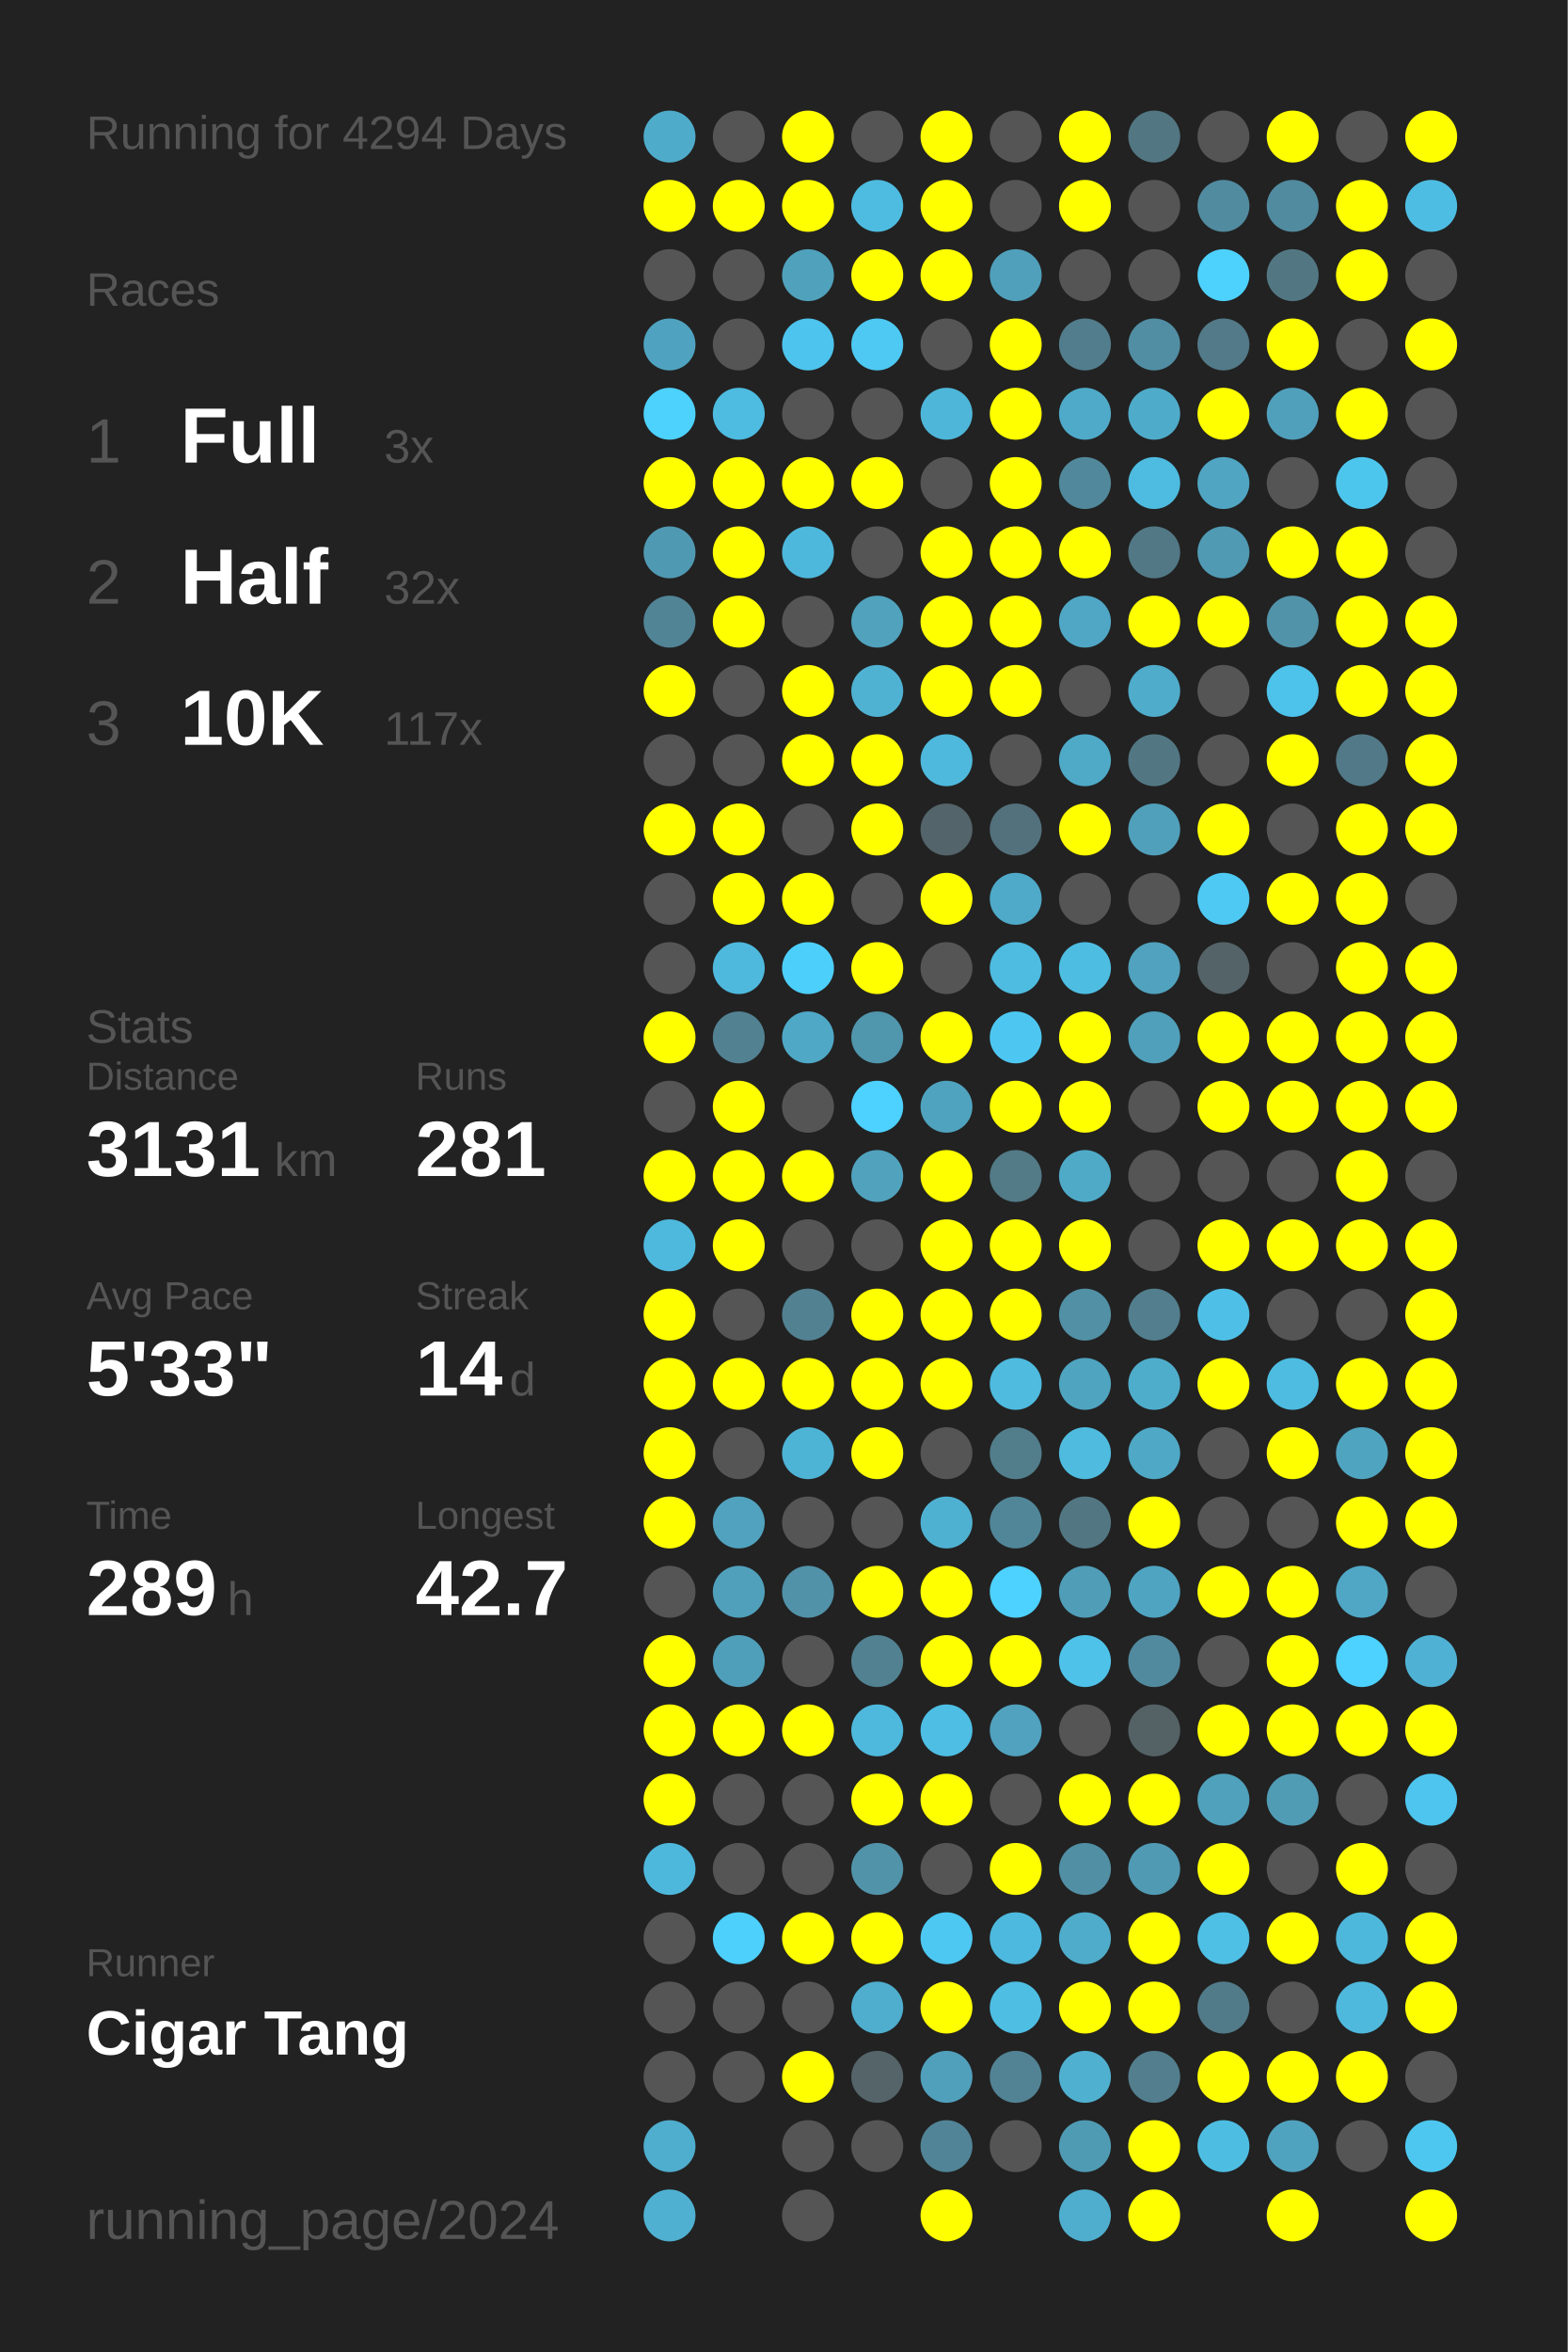
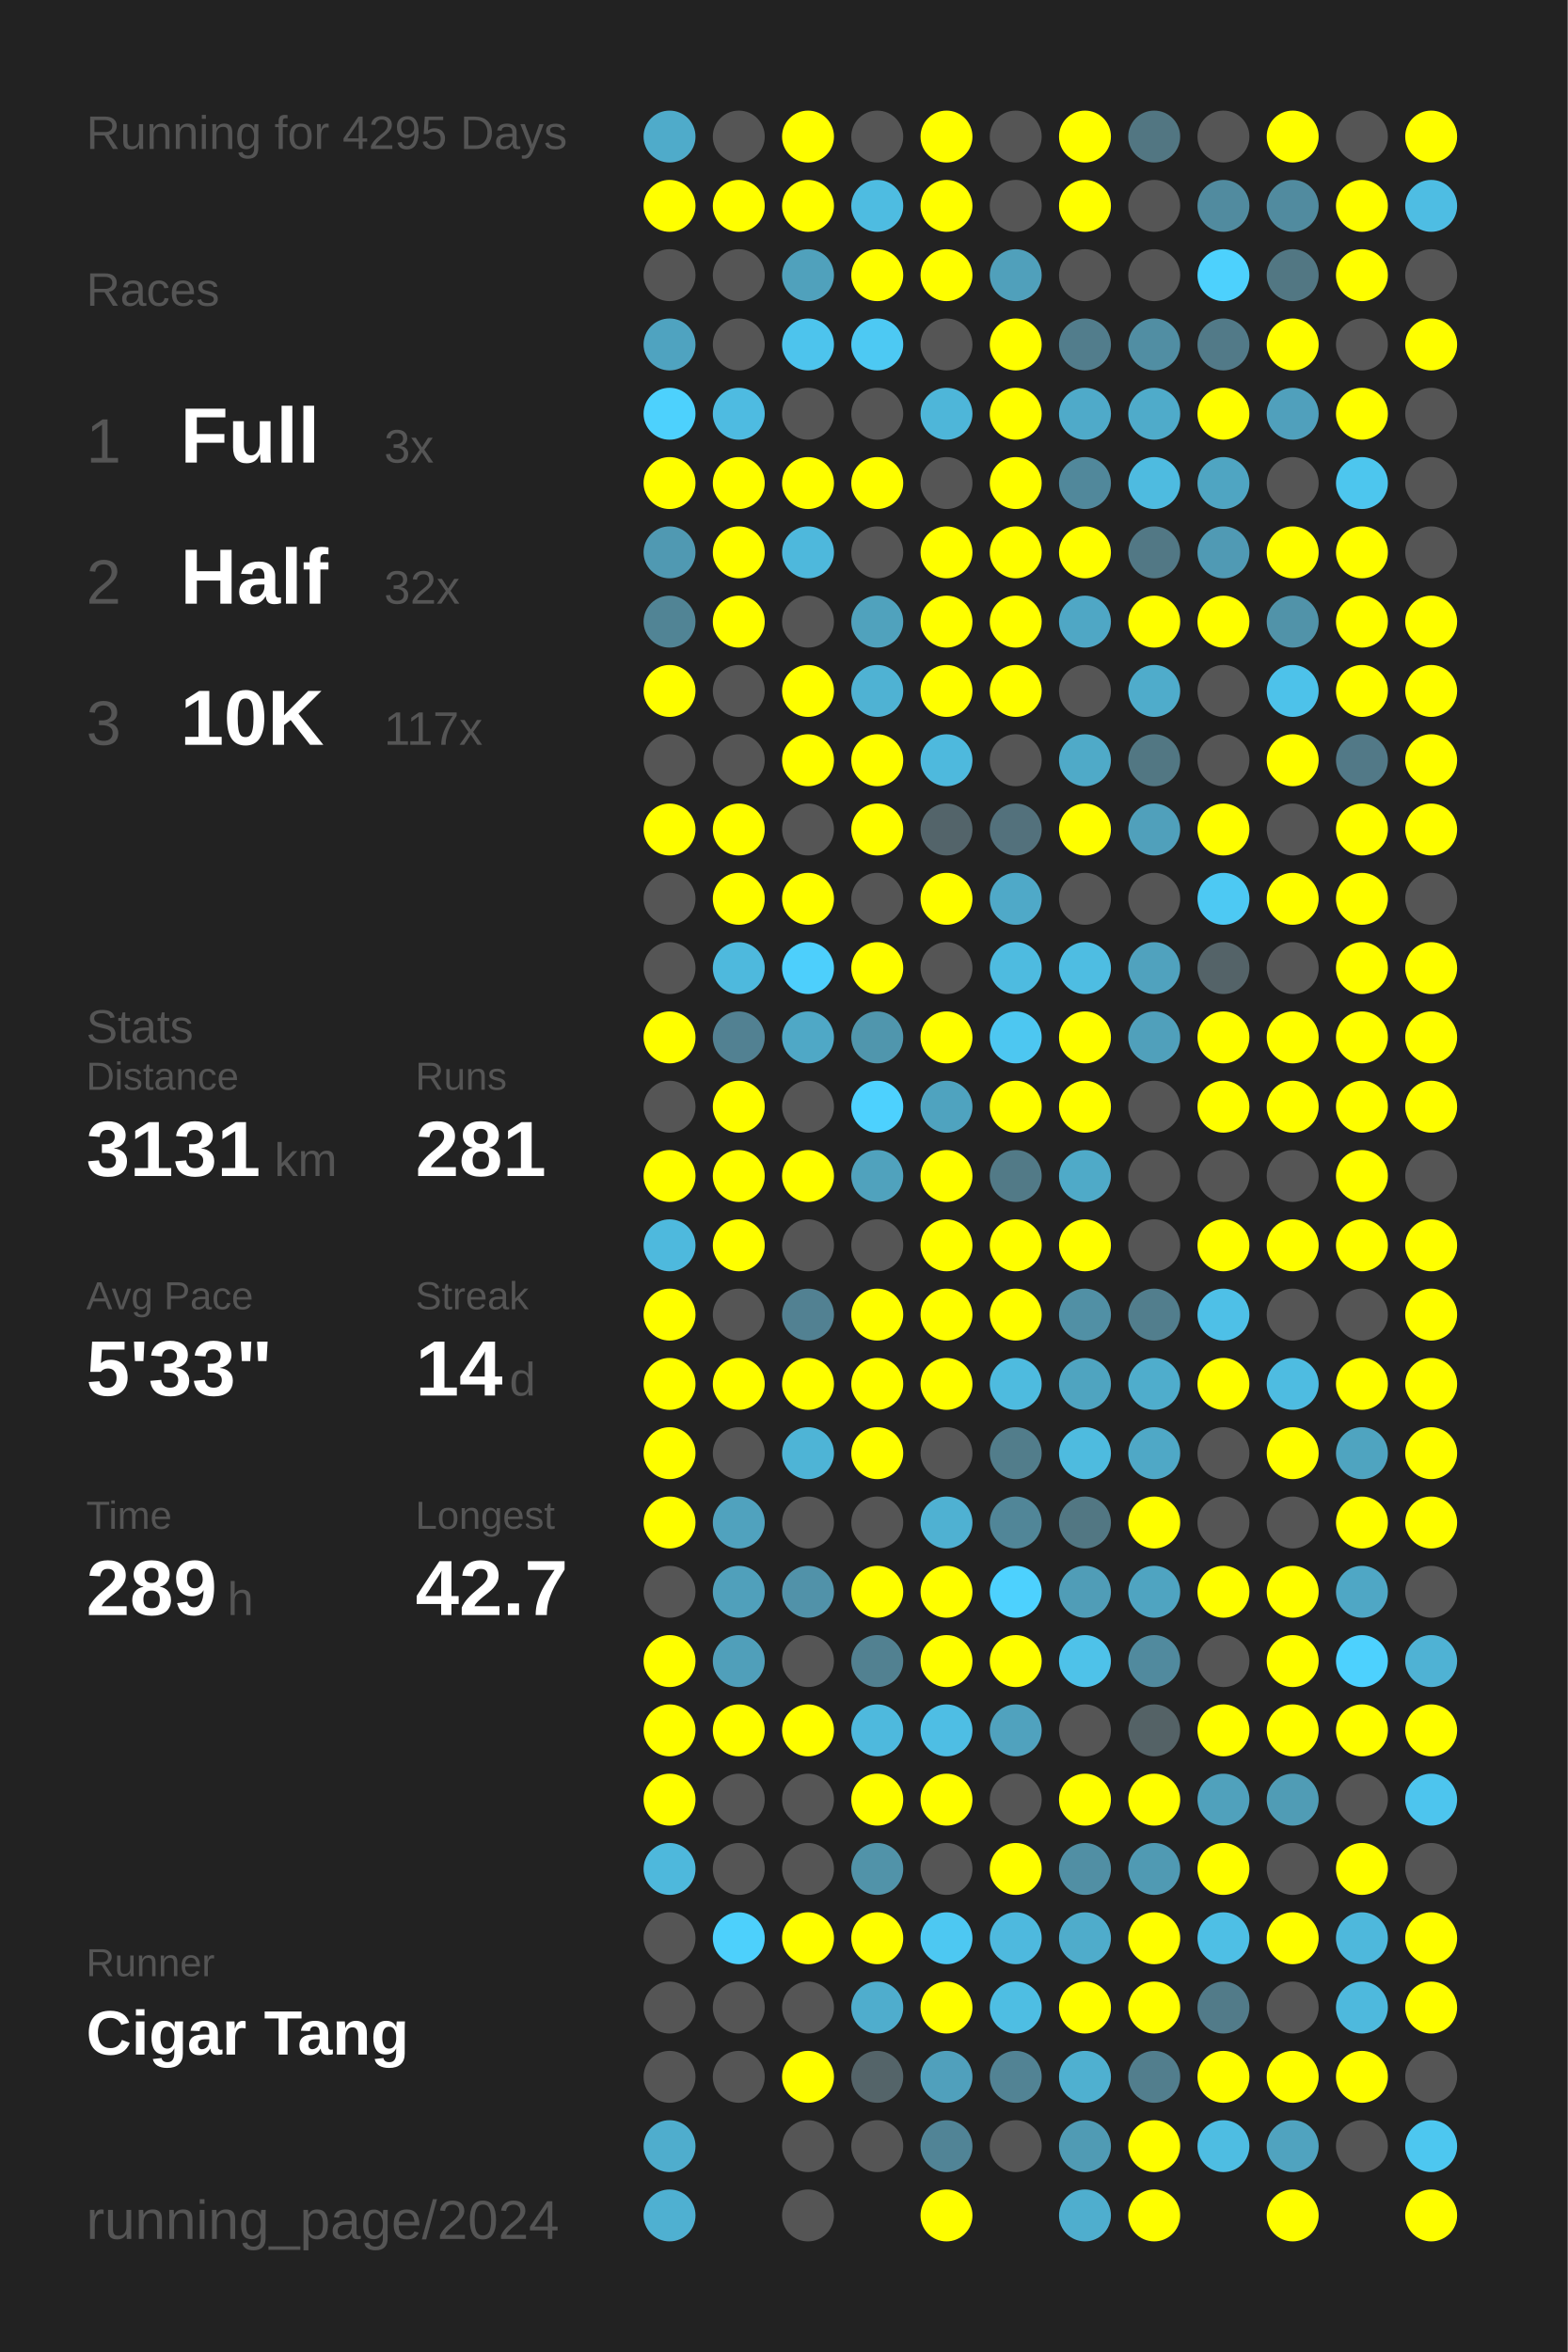
<svg xmlns="http://www.w3.org/2000/svg" baseProfile="full" height="300mm" version="1.1" viewBox="0,0,200,300" width="200mm">
  <defs />
  <rect fill="#222222" height="300" width="200" x="0" y="0" />
-   <text fill="#555555" style="font-size:6px; font-family:Arial;" x="11" y="19">Running for 4294 Days</text>
+   <text fill="#555555" style="font-size:6px; font-family:Arial;" x="11" y="19">Running for 4295 Days</text>
  <text fill="#555555" style="font-size:6px; font-family:Arial;" x="11" y="39">Races</text>
  <text fill="#555555" style="font-size:8px; font-family:Arial;" x="11" y="59">1</text>
  <text fill="#FFFFFF" style="font-size:10px; font-family:Arial; font-weight:bold;" x="23" y="59">Full</text>
  <text fill="#555555" style="font-size:6px; font-family:Arial;" x="49" y="59">3x</text>
  <text fill="#555555" style="font-size:8px; font-family:Arial;" x="11" y="77">2</text>
  <text fill="#FFFFFF" style="font-size:10px; font-family:Arial; font-weight:bold;" x="23" y="77">Half</text>
  <text fill="#555555" style="font-size:6px; font-family:Arial;" x="49" y="77">32x</text>
  <text fill="#555555" style="font-size:8px; font-family:Arial;" x="11" y="95">3</text>
  <text fill="#FFFFFF" style="font-size:10px; font-family:Arial; font-weight:bold;" x="23" y="95">10K</text>
  <text fill="#555555" style="font-size:6px; font-family:Arial;" x="49" y="95">117x</text>
  <text fill="#555555" style="font-size:6px; font-family:Arial;" x="11" y="133">Stats</text>
  <text fill="#555555" style="font-size:5px; font-family:Arial;" x="11" y="139">Distance</text>
  <text fill="#FFFFFF" style="font-size:10px; font-family:Arial; font-weight:bold;" x="11" y="150">3131</text>
  <text fill="#555555" style="font-size:6px; font-family:Arial;" x="35" y="150">km</text>
  <text fill="#555555" style="font-size:5px; font-family:Arial;" x="53" y="139">Runs</text>
  <text fill="#FFFFFF" style="font-size:10px; font-family:Arial; font-weight:bold;" x="53" y="150">281</text>
  <text fill="#555555" style="font-size:5px; font-family:Arial;" x="11" y="167">Avg Pace</text>
  <text fill="#FFFFFF" style="font-size:10px; font-family:Arial; font-weight:bold;" x="11" y="178">5'33"</text>
  <text fill="#555555" style="font-size:5px; font-family:Arial;" x="53" y="167">Streak</text>
  <text fill="#FFFFFF" style="font-size:10px; font-family:Arial; font-weight:bold;" x="53" y="178">14</text>
  <text fill="#555555" style="font-size:6px; font-family:Arial;" x="65" y="178">d</text>
  <text fill="#555555" style="font-size:5px; font-family:Arial;" x="11" y="195">Time</text>
  <text fill="#FFFFFF" style="font-size:10px; font-family:Arial; font-weight:bold;" x="11" y="206">289</text>
  <text fill="#555555" style="font-size:6px; font-family:Arial;" x="29" y="206">h</text>
  <text fill="#555555" style="font-size:5px; font-family:Arial;" x="53" y="195">Longest</text>
  <text fill="#FFFFFF" style="font-size:10px; font-family:Arial; font-weight:bold;" x="53" y="206">42.7</text>
  <text fill="#555555" style="font-size:5px; font-family:Arial;" x="11" y="252.065">Runner</text>
  <text fill="#FFFFFF" style="font-size:8px; font-family:Arial; font-weight:bold;" x="11" y="262.065">Cigar Tang</text>
  <text fill="#555555" style="font-size:7px; font-family:Arial;" x="11" y="285.581">running_page/2024</text>
  <circle cx="85.417" cy="17.419" fill="#4fabca" r="3.312" />
  <circle cx="85.417" cy="26.258" fill="#FFFF00" r="3.312" />
  <circle cx="85.417" cy="35.097" fill="#555555" r="3.312" />
  <circle cx="85.417" cy="43.935" fill="#4fa3c0" r="3.312" />
  <circle cx="85.417" cy="52.774" fill="#4dd1fd" r="3.312" />
  <circle cx="85.417" cy="61.613" fill="#FFFF00" r="3.312" />
  <circle cx="85.417" cy="70.452" fill="#5099b2" r="3.312" />
  <circle cx="85.417" cy="79.29" fill="#518495" r="3.312" />
  <circle cx="85.417" cy="88.129" fill="#FFFF00" r="3.312" />
  <circle cx="85.417" cy="96.968" fill="#555555" r="3.312" />
  <circle cx="85.417" cy="105.806" fill="#FFFF00" r="3.312" />
  <circle cx="85.417" cy="114.645" fill="#555555" r="3.312" />
  <circle cx="85.417" cy="123.484" fill="#555555" r="3.312" />
  <circle cx="85.417" cy="132.323" fill="#FFFF00" r="3.312" />
  <circle cx="85.417" cy="141.161" fill="#555555" r="3.312" />
  <circle cx="85.417" cy="150" fill="#FFFF00" r="3.312" />
  <circle cx="85.417" cy="158.839" fill="#4eb9dd" r="3.312" />
  <circle cx="85.417" cy="167.677" fill="#FFFF00" r="3.312" />
  <circle cx="85.417" cy="176.516" fill="#FFFF00" r="3.312" />
  <circle cx="85.417" cy="185.355" fill="#FFFF00" r="3.312" />
  <circle cx="85.417" cy="194.194" fill="#FFFF00" r="3.312" />
  <circle cx="85.417" cy="203.032" fill="#555555" r="3.312" />
  <circle cx="85.417" cy="211.871" fill="#FFFF00" r="3.312" />
  <circle cx="85.417" cy="220.71" fill="#FFFF00" r="3.312" />
  <circle cx="85.417" cy="229.548" fill="#FFFF00" r="3.312" />
  <circle cx="85.417" cy="238.387" fill="#4eb8dc" r="3.312" />
  <circle cx="85.417" cy="247.226" fill="#555555" r="3.312" />
  <circle cx="85.417" cy="256.065" fill="#555555" r="3.312" />
  <circle cx="85.417" cy="264.903" fill="#555555" r="3.312" />
  <circle cx="85.417" cy="273.742" fill="#4fadcd" r="3.312" />
  <circle cx="85.417" cy="282.581" fill="#4fb0d1" r="3.312" />
  <circle cx="94.25" cy="17.419" fill="#555555" r="3.312" />
  <circle cx="94.25" cy="26.258" fill="#FFFF00" r="3.312" />
  <circle cx="94.25" cy="35.097" fill="#555555" r="3.312" />
  <circle cx="94.25" cy="43.935" fill="#555555" r="3.312" />
  <circle cx="94.25" cy="52.774" fill="#4ebbe1" r="3.312" />
  <circle cx="94.25" cy="61.613" fill="#FFFF00" r="3.312" />
  <circle cx="94.25" cy="70.452" fill="#FFFF00" r="3.312" />
  <circle cx="94.25" cy="79.29" fill="#FFFF00" r="3.312" />
  <circle cx="94.25" cy="88.129" fill="#555555" r="3.312" />
  <circle cx="94.25" cy="96.968" fill="#555555" r="3.312" />
  <circle cx="94.25" cy="105.806" fill="#FFFF00" r="3.312" />
  <circle cx="94.25" cy="114.645" fill="#FFFF00" r="3.312" />
  <circle cx="94.25" cy="123.484" fill="#4eb9dd" r="3.312" />
  <circle cx="94.25" cy="132.323" fill="#528192" r="3.312" />
  <circle cx="94.25" cy="141.161" fill="#FFFF00" r="3.312" />
  <circle cx="94.25" cy="150" fill="#FFFF00" r="3.312" />
  <circle cx="94.25" cy="158.839" fill="#FFFF00" r="3.312" />
  <circle cx="94.25" cy="167.677" fill="#555555" r="3.312" />
  <circle cx="94.25" cy="176.516" fill="#FFFF00" r="3.312" />
  <circle cx="94.25" cy="185.355" fill="#555555" r="3.312" />
  <circle cx="94.25" cy="194.194" fill="#50a2be" r="3.312" />
  <circle cx="94.25" cy="203.032" fill="#50a0bb" r="3.312" />
  <circle cx="94.25" cy="211.871" fill="#509fba" r="3.312" />
  <circle cx="94.25" cy="220.71" fill="#FFFF00" r="3.312" />
  <circle cx="94.25" cy="229.548" fill="#555555" r="3.312" />
  <circle cx="94.25" cy="238.387" fill="#555555" r="3.312" />
  <circle cx="94.25" cy="247.226" fill="#4dd0fc" r="3.312" />
  <circle cx="94.25" cy="256.065" fill="#555555" r="3.312" />
  <circle cx="94.25" cy="264.903" fill="#555555" r="3.312" />
  <circle cx="103.083" cy="17.419" fill="#FFFF00" r="3.312" />
  <circle cx="103.083" cy="26.258" fill="#FFFF00" r="3.312" />
  <circle cx="103.083" cy="35.097" fill="#50a1bc" r="3.312" />
  <circle cx="103.083" cy="43.935" fill="#4dc4ed" r="3.312" />
  <circle cx="103.083" cy="52.774" fill="#555555" r="3.312" />
  <circle cx="103.083" cy="61.613" fill="#FFFF00" r="3.312" />
  <circle cx="103.083" cy="70.452" fill="#4eb8dc" r="3.312" />
  <circle cx="103.083" cy="79.29" fill="#555555" r="3.312" />
  <circle cx="103.083" cy="88.129" fill="#FFFF00" r="3.312" />
  <circle cx="103.083" cy="96.968" fill="#FFFF00" r="3.312" />
  <circle cx="103.083" cy="105.806" fill="#555555" r="3.312" />
  <circle cx="103.083" cy="114.645" fill="#FFFF00" r="3.312" />
  <circle cx="103.083" cy="123.484" fill="#4dcffc" r="3.312" />
  <circle cx="103.083" cy="132.323" fill="#4fa8c6" r="3.312" />
  <circle cx="103.083" cy="141.161" fill="#555555" r="3.312" />
  <circle cx="103.083" cy="150" fill="#FFFF00" r="3.312" />
  <circle cx="103.083" cy="158.839" fill="#555555" r="3.312" />
  <circle cx="103.083" cy="167.677" fill="#528192" r="3.312" />
  <circle cx="103.083" cy="176.516" fill="#FFFF00" r="3.312" />
  <circle cx="103.083" cy="185.355" fill="#4eb4d6" r="3.312" />
  <circle cx="103.083" cy="194.194" fill="#555555" r="3.312" />
  <circle cx="103.083" cy="203.032" fill="#5192a9" r="3.312" />
  <circle cx="103.083" cy="211.871" fill="#555555" r="3.312" />
  <circle cx="103.083" cy="220.71" fill="#FFFF00" r="3.312" />
  <circle cx="103.083" cy="229.548" fill="#555555" r="3.312" />
  <circle cx="103.083" cy="238.387" fill="#555555" r="3.312" />
  <circle cx="103.083" cy="247.226" fill="#FFFF00" r="3.312" />
  <circle cx="103.083" cy="256.065" fill="#555555" r="3.312" />
  <circle cx="103.083" cy="264.903" fill="#FFFF00" r="3.312" />
  <circle cx="103.083" cy="273.742" fill="#555555" r="3.312" />
  <circle cx="103.083" cy="282.581" fill="#555555" r="3.312" />
  <circle cx="111.917" cy="17.419" fill="#555555" r="3.312" />
  <circle cx="111.917" cy="26.258" fill="#4ebce1" r="3.312" />
  <circle cx="111.917" cy="35.097" fill="#FFFF00" r="3.312" />
  <circle cx="111.917" cy="43.935" fill="#4dc9f3" r="3.312" />
  <circle cx="111.917" cy="52.774" fill="#555555" r="3.312" />
  <circle cx="111.917" cy="61.613" fill="#FFFF00" r="3.312" />
  <circle cx="111.917" cy="70.452" fill="#555555" r="3.312" />
  <circle cx="111.917" cy="79.29" fill="#50a2bd" r="3.312" />
  <circle cx="111.917" cy="88.129" fill="#4fb2d3" r="3.312" />
  <circle cx="111.917" cy="96.968" fill="#FFFF00" r="3.312" />
  <circle cx="111.917" cy="105.806" fill="#FFFF00" r="3.312" />
  <circle cx="111.917" cy="114.645" fill="#555555" r="3.312" />
  <circle cx="111.917" cy="123.484" fill="#FFFF00" r="3.312" />
  <circle cx="111.917" cy="132.323" fill="#5096ad" r="3.312" />
  <circle cx="111.917" cy="141.161" fill="#4dd1fe" r="3.312" />
  <circle cx="111.917" cy="150" fill="#50a2bd" r="3.312" />
  <circle cx="111.917" cy="158.839" fill="#555555" r="3.312" />
  <circle cx="111.917" cy="167.677" fill="#FFFF00" r="3.312" />
  <circle cx="111.917" cy="176.516" fill="#FFFF00" r="3.312" />
  <circle cx="111.917" cy="185.355" fill="#FFFF00" r="3.312" />
  <circle cx="111.917" cy="194.194" fill="#555555" r="3.312" />
  <circle cx="111.917" cy="203.032" fill="#FFFF00" r="3.312" />
  <circle cx="111.917" cy="211.871" fill="#528191" r="3.312" />
  <circle cx="111.917" cy="220.71" fill="#4eb9dd" r="3.312" />
  <circle cx="111.917" cy="229.548" fill="#FFFF00" r="3.312" />
  <circle cx="111.917" cy="238.387" fill="#5193a9" r="3.312" />
  <circle cx="111.917" cy="247.226" fill="#FFFF00" r="3.312" />
  <circle cx="111.917" cy="256.065" fill="#4fadcd" r="3.312" />
  <circle cx="111.917" cy="264.903" fill="#546469" r="3.312" />
  <circle cx="111.917" cy="273.742" fill="#555555" r="3.312" />
  <circle cx="120.75" cy="17.419" fill="#FFFF00" r="3.312" />
  <circle cx="120.75" cy="26.258" fill="#FFFF00" r="3.312" />
  <circle cx="120.75" cy="35.097" fill="#FFFF00" r="3.312" />
  <circle cx="120.75" cy="43.935" fill="#555555" r="3.312" />
  <circle cx="120.75" cy="52.774" fill="#4eb6d9" r="3.312" />
  <circle cx="120.75" cy="61.613" fill="#555555" r="3.312" />
  <circle cx="120.75" cy="70.452" fill="#FFFF00" r="3.312" />
  <circle cx="120.75" cy="79.29" fill="#FFFF00" r="3.312" />
  <circle cx="120.75" cy="88.129" fill="#FFFF00" r="3.312" />
  <circle cx="120.75" cy="96.968" fill="#4eb9dd" r="3.312" />
  <circle cx="120.75" cy="105.806" fill="#53646a" r="3.312" />
  <circle cx="120.75" cy="114.645" fill="#FFFF00" r="3.312" />
  <circle cx="120.75" cy="123.484" fill="#555555" r="3.312" />
  <circle cx="120.75" cy="132.323" fill="#FFFF00" r="3.312" />
  <circle cx="120.75" cy="141.161" fill="#4fa3bf" r="3.312" />
  <circle cx="120.75" cy="150" fill="#FFFF00" r="3.312" />
  <circle cx="120.75" cy="158.839" fill="#FFFF00" r="3.312" />
  <circle cx="120.75" cy="167.677" fill="#FFFF00" r="3.312" />
  <circle cx="120.75" cy="176.516" fill="#FFFF00" r="3.312" />
  <circle cx="120.75" cy="185.355" fill="#555555" r="3.312" />
  <circle cx="120.75" cy="194.194" fill="#4fb1d2" r="3.312" />
  <circle cx="120.75" cy="203.032" fill="#FFFF00" r="3.312" />
  <circle cx="120.75" cy="211.871" fill="#FFFF00" r="3.312" />
  <circle cx="120.75" cy="220.71" fill="#4ebee4" r="3.312" />
  <circle cx="120.75" cy="229.548" fill="#FFFF00" r="3.312" />
  <circle cx="120.75" cy="238.387" fill="#555555" r="3.312" />
  <circle cx="120.75" cy="247.226" fill="#4dc8f2" r="3.312" />
  <circle cx="120.75" cy="256.065" fill="#FFFF00" r="3.312" />
  <circle cx="120.75" cy="264.903" fill="#50a0bc" r="3.312" />
  <circle cx="120.75" cy="273.742" fill="#518496" r="3.312" />
  <circle cx="120.75" cy="282.581" fill="#FFFF00" r="3.312" />
  <circle cx="129.583" cy="17.419" fill="#555555" r="3.312" />
  <circle cx="129.583" cy="26.258" fill="#555555" r="3.312" />
  <circle cx="129.583" cy="35.097" fill="#50a0bb" r="3.312" />
  <circle cx="129.583" cy="43.935" fill="#FFFF00" r="3.312" />
  <circle cx="129.583" cy="52.774" fill="#FFFF00" r="3.312" />
  <circle cx="129.583" cy="61.613" fill="#FFFF00" r="3.312" />
  <circle cx="129.583" cy="70.452" fill="#FFFF00" r="3.312" />
  <circle cx="129.583" cy="79.29" fill="#FFFF00" r="3.312" />
  <circle cx="129.583" cy="88.129" fill="#FFFF00" r="3.312" />
  <circle cx="129.583" cy="96.968" fill="#555555" r="3.312" />
  <circle cx="129.583" cy="105.806" fill="#53717c" r="3.312" />
  <circle cx="129.583" cy="114.645" fill="#4fa9c8" r="3.312" />
  <circle cx="129.583" cy="123.484" fill="#4ebbe0" r="3.312" />
  <circle cx="129.583" cy="132.323" fill="#4dc7f1" r="3.312" />
  <circle cx="129.583" cy="141.161" fill="#FFFF00" r="3.312" />
  <circle cx="129.583" cy="150" fill="#527a87" r="3.312" />
  <circle cx="129.583" cy="158.839" fill="#FFFF00" r="3.312" />
  <circle cx="129.583" cy="167.677" fill="#FFFF00" r="3.312" />
  <circle cx="129.583" cy="176.516" fill="#4ebbdf" r="3.312" />
  <circle cx="129.583" cy="185.355" fill="#527d8b" r="3.312" />
  <circle cx="129.583" cy="194.194" fill="#518698" r="3.312" />
  <circle cx="129.583" cy="203.032" fill="#4dd1fe" r="3.312" />
  <circle cx="129.583" cy="211.871" fill="#FFFF00" r="3.312" />
  <circle cx="129.583" cy="220.71" fill="#50a2be" r="3.312" />
  <circle cx="129.583" cy="229.548" fill="#555555" r="3.312" />
  <circle cx="129.583" cy="238.387" fill="#FFFF00" r="3.312" />
  <circle cx="129.583" cy="247.226" fill="#4eb9de" r="3.312" />
  <circle cx="129.583" cy="256.065" fill="#4ebee3" r="3.312" />
  <circle cx="129.583" cy="264.903" fill="#528394" r="3.312" />
  <circle cx="129.583" cy="273.742" fill="#555555" r="3.312" />
  <circle cx="138.417" cy="17.419" fill="#FFFF00" r="3.312" />
  <circle cx="138.417" cy="26.258" fill="#FFFF00" r="3.312" />
  <circle cx="138.417" cy="35.097" fill="#555555" r="3.312" />
  <circle cx="138.417" cy="43.935" fill="#527d8c" r="3.312" />
  <circle cx="138.417" cy="52.774" fill="#4faac9" r="3.312" />
  <circle cx="138.417" cy="61.613" fill="#51889b" r="3.312" />
  <circle cx="138.417" cy="70.452" fill="#FFFF00" r="3.312" />
  <circle cx="138.417" cy="79.29" fill="#4fa7c5" r="3.312" />
  <circle cx="138.417" cy="88.129" fill="#555555" r="3.312" />
  <circle cx="138.417" cy="96.968" fill="#4faac8" r="3.312" />
  <circle cx="138.417" cy="105.806" fill="#FFFF00" r="3.312" />
  <circle cx="138.417" cy="114.645" fill="#555555" r="3.312" />
  <circle cx="138.417" cy="123.484" fill="#4ebde2" r="3.312" />
  <circle cx="138.417" cy="132.323" fill="#FFFF00" r="3.312" />
  <circle cx="138.417" cy="141.161" fill="#FFFF00" r="3.312" />
  <circle cx="138.417" cy="150" fill="#4faac8" r="3.312" />
  <circle cx="138.417" cy="158.839" fill="#FFFF00" r="3.312" />
  <circle cx="138.417" cy="167.677" fill="#5190a5" r="3.312" />
  <circle cx="138.417" cy="176.516" fill="#4fa4c0" r="3.312" />
  <circle cx="138.417" cy="185.355" fill="#4ebbdf" r="3.312" />
  <circle cx="138.417" cy="194.194" fill="#527783" r="3.312" />
  <circle cx="138.417" cy="203.032" fill="#509db7" r="3.312" />
  <circle cx="138.417" cy="211.871" fill="#4ec2e9" r="3.312" />
  <circle cx="138.417" cy="220.71" fill="#555555" r="3.312" />
  <circle cx="138.417" cy="229.548" fill="#FFFF00" r="3.312" />
  <circle cx="138.417" cy="238.387" fill="#518fa4" r="3.312" />
  <circle cx="138.417" cy="247.226" fill="#4faccb" r="3.312" />
  <circle cx="138.417" cy="256.065" fill="#FFFF00" r="3.312" />
  <circle cx="138.417" cy="264.903" fill="#4fb0d0" r="3.312" />
  <circle cx="138.417" cy="273.742" fill="#509bb4" r="3.312" />
  <circle cx="138.417" cy="282.581" fill="#4faece" r="3.312" />
  <circle cx="147.25" cy="17.419" fill="#527682" r="3.312" />
  <circle cx="147.25" cy="26.258" fill="#555555" r="3.312" />
  <circle cx="147.25" cy="35.097" fill="#555555" r="3.312" />
  <circle cx="147.25" cy="43.935" fill="#518ea3" r="3.312" />
  <circle cx="147.25" cy="52.774" fill="#4fabca" r="3.312" />
  <circle cx="147.25" cy="61.613" fill="#4ebbe0" r="3.312" />
  <circle cx="147.25" cy="70.452" fill="#527885" r="3.312" />
  <circle cx="147.25" cy="79.29" fill="#FFFF00" r="3.312" />
  <circle cx="147.25" cy="88.129" fill="#4faccb" r="3.312" />
  <circle cx="147.25" cy="96.968" fill="#527783" r="3.312" />
  <circle cx="147.25" cy="105.806" fill="#50a0bb" r="3.312" />
  <circle cx="147.25" cy="114.645" fill="#555555" r="3.312" />
  <circle cx="147.25" cy="123.484" fill="#50a2be" r="3.312" />
  <circle cx="147.25" cy="132.323" fill="#50a0bb" r="3.312" />
  <circle cx="147.25" cy="141.161" fill="#555555" r="3.312" />
  <circle cx="147.25" cy="150" fill="#555555" r="3.312" />
  <circle cx="147.25" cy="158.839" fill="#555555" r="3.312" />
  <circle cx="147.25" cy="167.677" fill="#527e8d" r="3.312" />
  <circle cx="147.25" cy="176.516" fill="#4fadcc" r="3.312" />
  <circle cx="147.25" cy="185.355" fill="#4fa8c6" r="3.312" />
  <circle cx="147.25" cy="194.194" fill="#FFFF00" r="3.312" />
  <circle cx="147.25" cy="203.032" fill="#4fa4c1" r="3.312" />
  <circle cx="147.25" cy="211.871" fill="#518a9e" r="3.312" />
  <circle cx="147.25" cy="220.71" fill="#546266" r="3.312" />
  <circle cx="147.25" cy="229.548" fill="#FFFF00" r="3.312" />
  <circle cx="147.25" cy="238.387" fill="#509ab3" r="3.312" />
  <circle cx="147.25" cy="247.226" fill="#FFFF00" r="3.312" />
  <circle cx="147.25" cy="256.065" fill="#FFFF00" r="3.312" />
  <circle cx="147.25" cy="264.903" fill="#527e8d" r="3.312" />
  <circle cx="147.25" cy="273.742" fill="#FFFF00" r="3.312" />
  <circle cx="147.25" cy="282.581" fill="#FFFF00" r="3.312" />
  <circle cx="156.083" cy="17.419" fill="#555555" r="3.312" />
  <circle cx="156.083" cy="26.258" fill="#518b9f" r="3.312" />
  <circle cx="156.083" cy="35.097" fill="#4dd1fd" r="3.312" />
  <circle cx="156.083" cy="43.935" fill="#527a88" r="3.312" />
  <circle cx="156.083" cy="52.774" fill="#FFFF00" r="3.312" />
  <circle cx="156.083" cy="61.613" fill="#4fa5c2" r="3.312" />
  <circle cx="156.083" cy="70.452" fill="#509ab4" r="3.312" />
  <circle cx="156.083" cy="79.29" fill="#FFFF00" r="3.312" />
  <circle cx="156.083" cy="88.129" fill="#555555" r="3.312" />
  <circle cx="156.083" cy="96.968" fill="#555555" r="3.312" />
  <circle cx="156.083" cy="105.806" fill="#FFFF00" r="3.312" />
  <circle cx="156.083" cy="114.645" fill="#4dc9f3" r="3.312" />
  <circle cx="156.083" cy="123.484" fill="#546368" r="3.312" />
  <circle cx="156.083" cy="132.323" fill="#FFFF00" r="3.312" />
  <circle cx="156.083" cy="141.161" fill="#FFFF00" r="3.312" />
  <circle cx="156.083" cy="150" fill="#555555" r="3.312" />
  <circle cx="156.083" cy="158.839" fill="#FFFF00" r="3.312" />
  <circle cx="156.083" cy="167.677" fill="#4ec0e7" r="3.312" />
  <circle cx="156.083" cy="176.516" fill="#FFFF00" r="3.312" />
  <circle cx="156.083" cy="185.355" fill="#555555" r="3.312" />
  <circle cx="156.083" cy="194.194" fill="#555555" r="3.312" />
  <circle cx="156.083" cy="203.032" fill="#FFFF00" r="3.312" />
  <circle cx="156.083" cy="211.871" fill="#555555" r="3.312" />
  <circle cx="156.083" cy="220.71" fill="#FFFF00" r="3.312" />
  <circle cx="156.083" cy="229.548" fill="#50a1bc" r="3.312" />
  <circle cx="156.083" cy="238.387" fill="#FFFF00" r="3.312" />
  <circle cx="156.083" cy="247.226" fill="#4ebfe5" r="3.312" />
  <circle cx="156.083" cy="256.065" fill="#527b89" r="3.312" />
  <circle cx="156.083" cy="264.903" fill="#FFFF00" r="3.312" />
  <circle cx="156.083" cy="273.742" fill="#4ebde2" r="3.312" />
  <circle cx="164.917" cy="17.419" fill="#FFFF00" r="3.312" />
  <circle cx="164.917" cy="26.258" fill="#518b9f" r="3.312" />
  <circle cx="164.917" cy="35.097" fill="#527783" r="3.312" />
  <circle cx="164.917" cy="43.935" fill="#FFFF00" r="3.312" />
  <circle cx="164.917" cy="52.774" fill="#50a0bc" r="3.312" />
  <circle cx="164.917" cy="61.613" fill="#555555" r="3.312" />
  <circle cx="164.917" cy="70.452" fill="#FFFF00" r="3.312" />
  <circle cx="164.917" cy="79.29" fill="#5193a9" r="3.312" />
  <circle cx="164.917" cy="88.129" fill="#4dc2ea" r="3.312" />
  <circle cx="164.917" cy="96.968" fill="#FFFF00" r="3.312" />
  <circle cx="164.917" cy="105.806" fill="#555555" r="3.312" />
  <circle cx="164.917" cy="114.645" fill="#FFFF00" r="3.312" />
  <circle cx="164.917" cy="123.484" fill="#555555" r="3.312" />
  <circle cx="164.917" cy="132.323" fill="#FFFF00" r="3.312" />
  <circle cx="164.917" cy="141.161" fill="#FFFF00" r="3.312" />
  <circle cx="164.917" cy="150" fill="#555555" r="3.312" />
  <circle cx="164.917" cy="158.839" fill="#FFFF00" r="3.312" />
  <circle cx="164.917" cy="167.677" fill="#555555" r="3.312" />
  <circle cx="164.917" cy="176.516" fill="#4ebce1" r="3.312" />
  <circle cx="164.917" cy="185.355" fill="#FFFF00" r="3.312" />
  <circle cx="164.917" cy="194.194" fill="#555555" r="3.312" />
  <circle cx="164.917" cy="203.032" fill="#FFFF00" r="3.312" />
  <circle cx="164.917" cy="211.871" fill="#FFFF00" r="3.312" />
  <circle cx="164.917" cy="220.71" fill="#FFFF00" r="3.312" />
  <circle cx="164.917" cy="229.548" fill="#509cb5" r="3.312" />
  <circle cx="164.917" cy="238.387" fill="#555555" r="3.312" />
  <circle cx="164.917" cy="247.226" fill="#FFFF00" r="3.312" />
  <circle cx="164.917" cy="256.065" fill="#555555" r="3.312" />
  <circle cx="164.917" cy="264.903" fill="#FFFF00" r="3.312" />
  <circle cx="164.917" cy="273.742" fill="#50a3bf" r="3.312" />
  <circle cx="164.917" cy="282.581" fill="#FFFF00" r="3.312" />
  <circle cx="173.75" cy="17.419" fill="#555555" r="3.312" />
  <circle cx="173.75" cy="26.258" fill="#FFFF00" r="3.312" />
  <circle cx="173.75" cy="35.097" fill="#FFFF00" r="3.312" />
  <circle cx="173.75" cy="43.935" fill="#555555" r="3.312" />
  <circle cx="173.75" cy="52.774" fill="#FFFF00" r="3.312" />
  <circle cx="173.75" cy="61.613" fill="#4dc6ee" r="3.312" />
  <circle cx="173.75" cy="70.452" fill="#FFFF00" r="3.312" />
  <circle cx="173.75" cy="79.29" fill="#FFFF00" r="3.312" />
  <circle cx="173.75" cy="88.129" fill="#FFFF00" r="3.312" />
  <circle cx="173.75" cy="96.968" fill="#527987" r="3.312" />
  <circle cx="173.75" cy="105.806" fill="#FFFF00" r="3.312" />
  <circle cx="173.75" cy="114.645" fill="#FFFF00" r="3.312" />
  <circle cx="173.75" cy="123.484" fill="#FFFF00" r="3.312" />
  <circle cx="173.75" cy="132.323" fill="#FFFF00" r="3.312" />
  <circle cx="173.75" cy="141.161" fill="#FFFF00" r="3.312" />
  <circle cx="173.75" cy="150" fill="#FFFF00" r="3.312" />
  <circle cx="173.75" cy="158.839" fill="#FFFF00" r="3.312" />
  <circle cx="173.75" cy="167.677" fill="#555555" r="3.312" />
  <circle cx="173.75" cy="176.516" fill="#FFFF00" r="3.312" />
  <circle cx="173.75" cy="185.355" fill="#4fa4c0" r="3.312" />
  <circle cx="173.75" cy="194.194" fill="#FFFF00" r="3.312" />
  <circle cx="173.75" cy="203.032" fill="#4fa7c5" r="3.312" />
  <circle cx="173.75" cy="211.871" fill="#4dd1fe" r="3.312" />
  <circle cx="173.75" cy="220.71" fill="#FFFF00" r="3.312" />
  <circle cx="173.75" cy="229.548" fill="#555555" r="3.312" />
  <circle cx="173.75" cy="238.387" fill="#FFFF00" r="3.312" />
  <circle cx="173.75" cy="247.226" fill="#4eb8dc" r="3.312" />
  <circle cx="173.75" cy="256.065" fill="#4eb9dd" r="3.312" />
  <circle cx="173.75" cy="264.903" fill="#FFFF00" r="3.312" />
  <circle cx="173.75" cy="273.742" fill="#555555" r="3.312" />
  <circle cx="182.583" cy="17.419" fill="#FFFF00" r="3.312" />
  <circle cx="182.583" cy="26.258" fill="#4ebde3" r="3.312" />
  <circle cx="182.583" cy="35.097" fill="#555555" r="3.312" />
  <circle cx="182.583" cy="43.935" fill="#FFFF00" r="3.312" />
  <circle cx="182.583" cy="52.774" fill="#555555" r="3.312" />
  <circle cx="182.583" cy="61.613" fill="#555555" r="3.312" />
  <circle cx="182.583" cy="70.452" fill="#555555" r="3.312" />
  <circle cx="182.583" cy="79.29" fill="#FFFF00" r="3.312" />
  <circle cx="182.583" cy="88.129" fill="#FFFF00" r="3.312" />
  <circle cx="182.583" cy="96.968" fill="#FFFF00" r="3.312" />
  <circle cx="182.583" cy="105.806" fill="#FFFF00" r="3.312" />
  <circle cx="182.583" cy="114.645" fill="#555555" r="3.312" />
  <circle cx="182.583" cy="123.484" fill="#FFFF00" r="3.312" />
  <circle cx="182.583" cy="132.323" fill="#FFFF00" r="3.312" />
  <circle cx="182.583" cy="141.161" fill="#FFFF00" r="3.312" />
  <circle cx="182.583" cy="150" fill="#555555" r="3.312" />
  <circle cx="182.583" cy="158.839" fill="#FFFF00" r="3.312" />
  <circle cx="182.583" cy="167.677" fill="#FFFF00" r="3.312" />
  <circle cx="182.583" cy="176.516" fill="#FFFF00" r="3.312" />
  <circle cx="182.583" cy="185.355" fill="#FFFF00" r="3.312" />
  <circle cx="182.583" cy="194.194" fill="#FFFF00" r="3.312" />
  <circle cx="182.583" cy="203.032" fill="#555555" r="3.312" />
  <circle cx="182.583" cy="211.871" fill="#4fb2d4" r="3.312" />
  <circle cx="182.583" cy="220.71" fill="#FFFF00" r="3.312" />
  <circle cx="182.583" cy="229.548" fill="#4dc5ee" r="3.312" />
  <circle cx="182.583" cy="238.387" fill="#555555" r="3.312" />
  <circle cx="182.583" cy="247.226" fill="#FFFF00" r="3.312" />
  <circle cx="182.583" cy="256.065" fill="#FFFF00" r="3.312" />
  <circle cx="182.583" cy="264.903" fill="#555555" r="3.312" />
  <circle cx="182.583" cy="273.742" fill="#4dc7f0" r="3.312" />
  <circle cx="182.583" cy="282.581" fill="#FFFF00" r="3.312" />
</svg>
